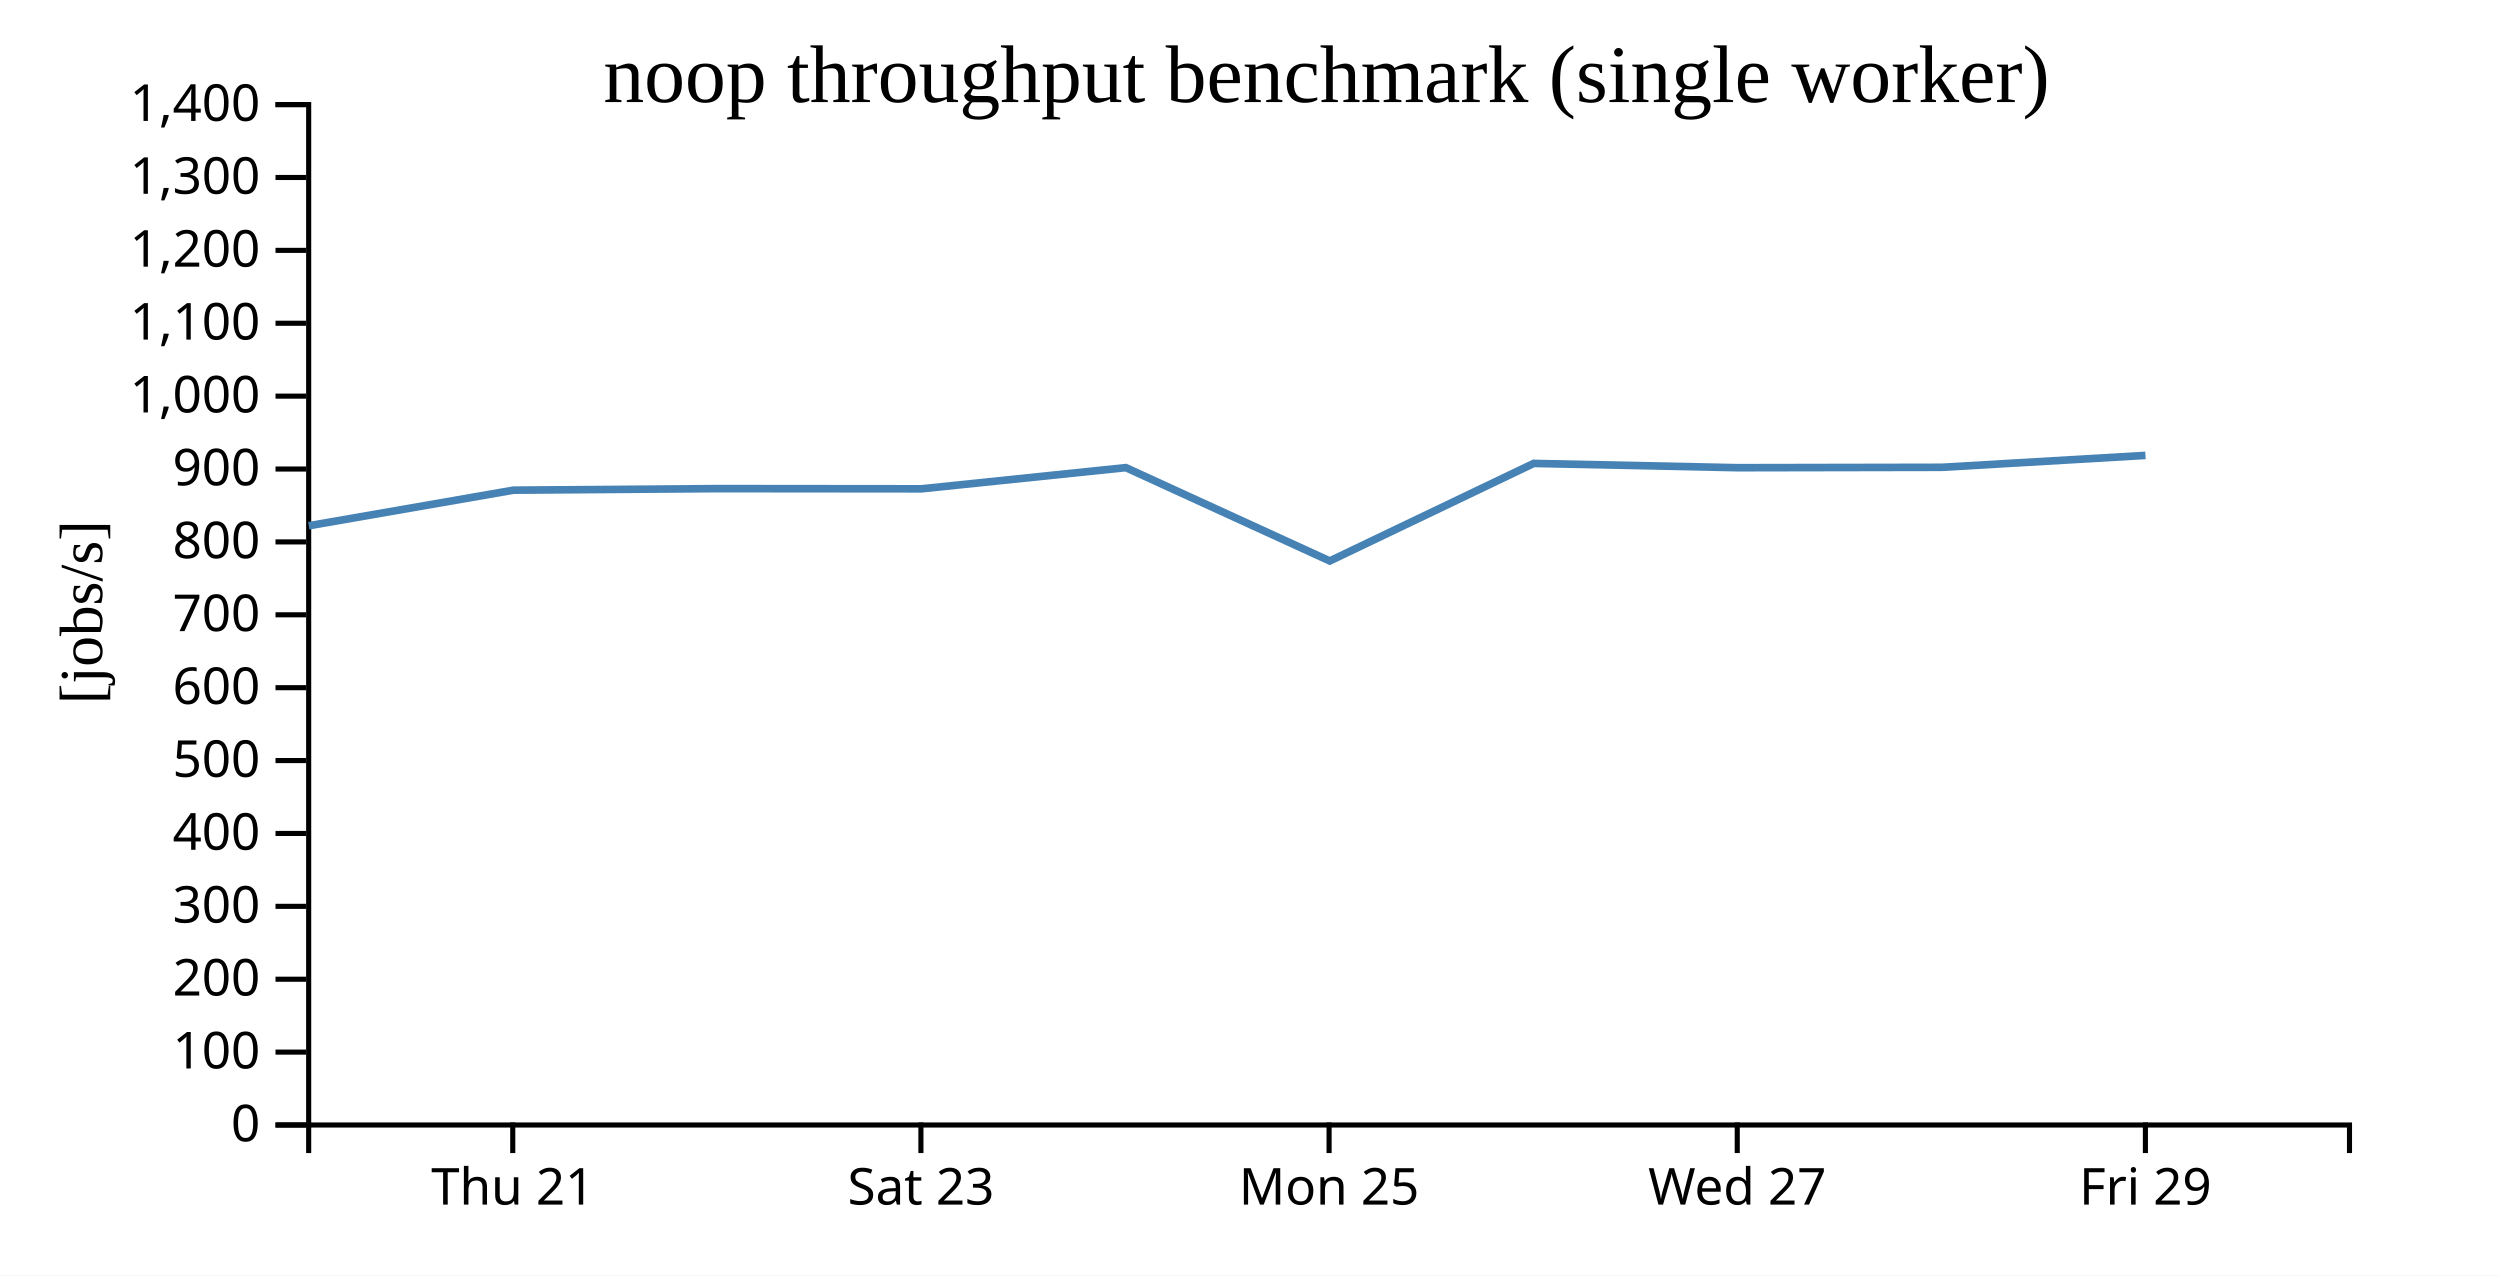
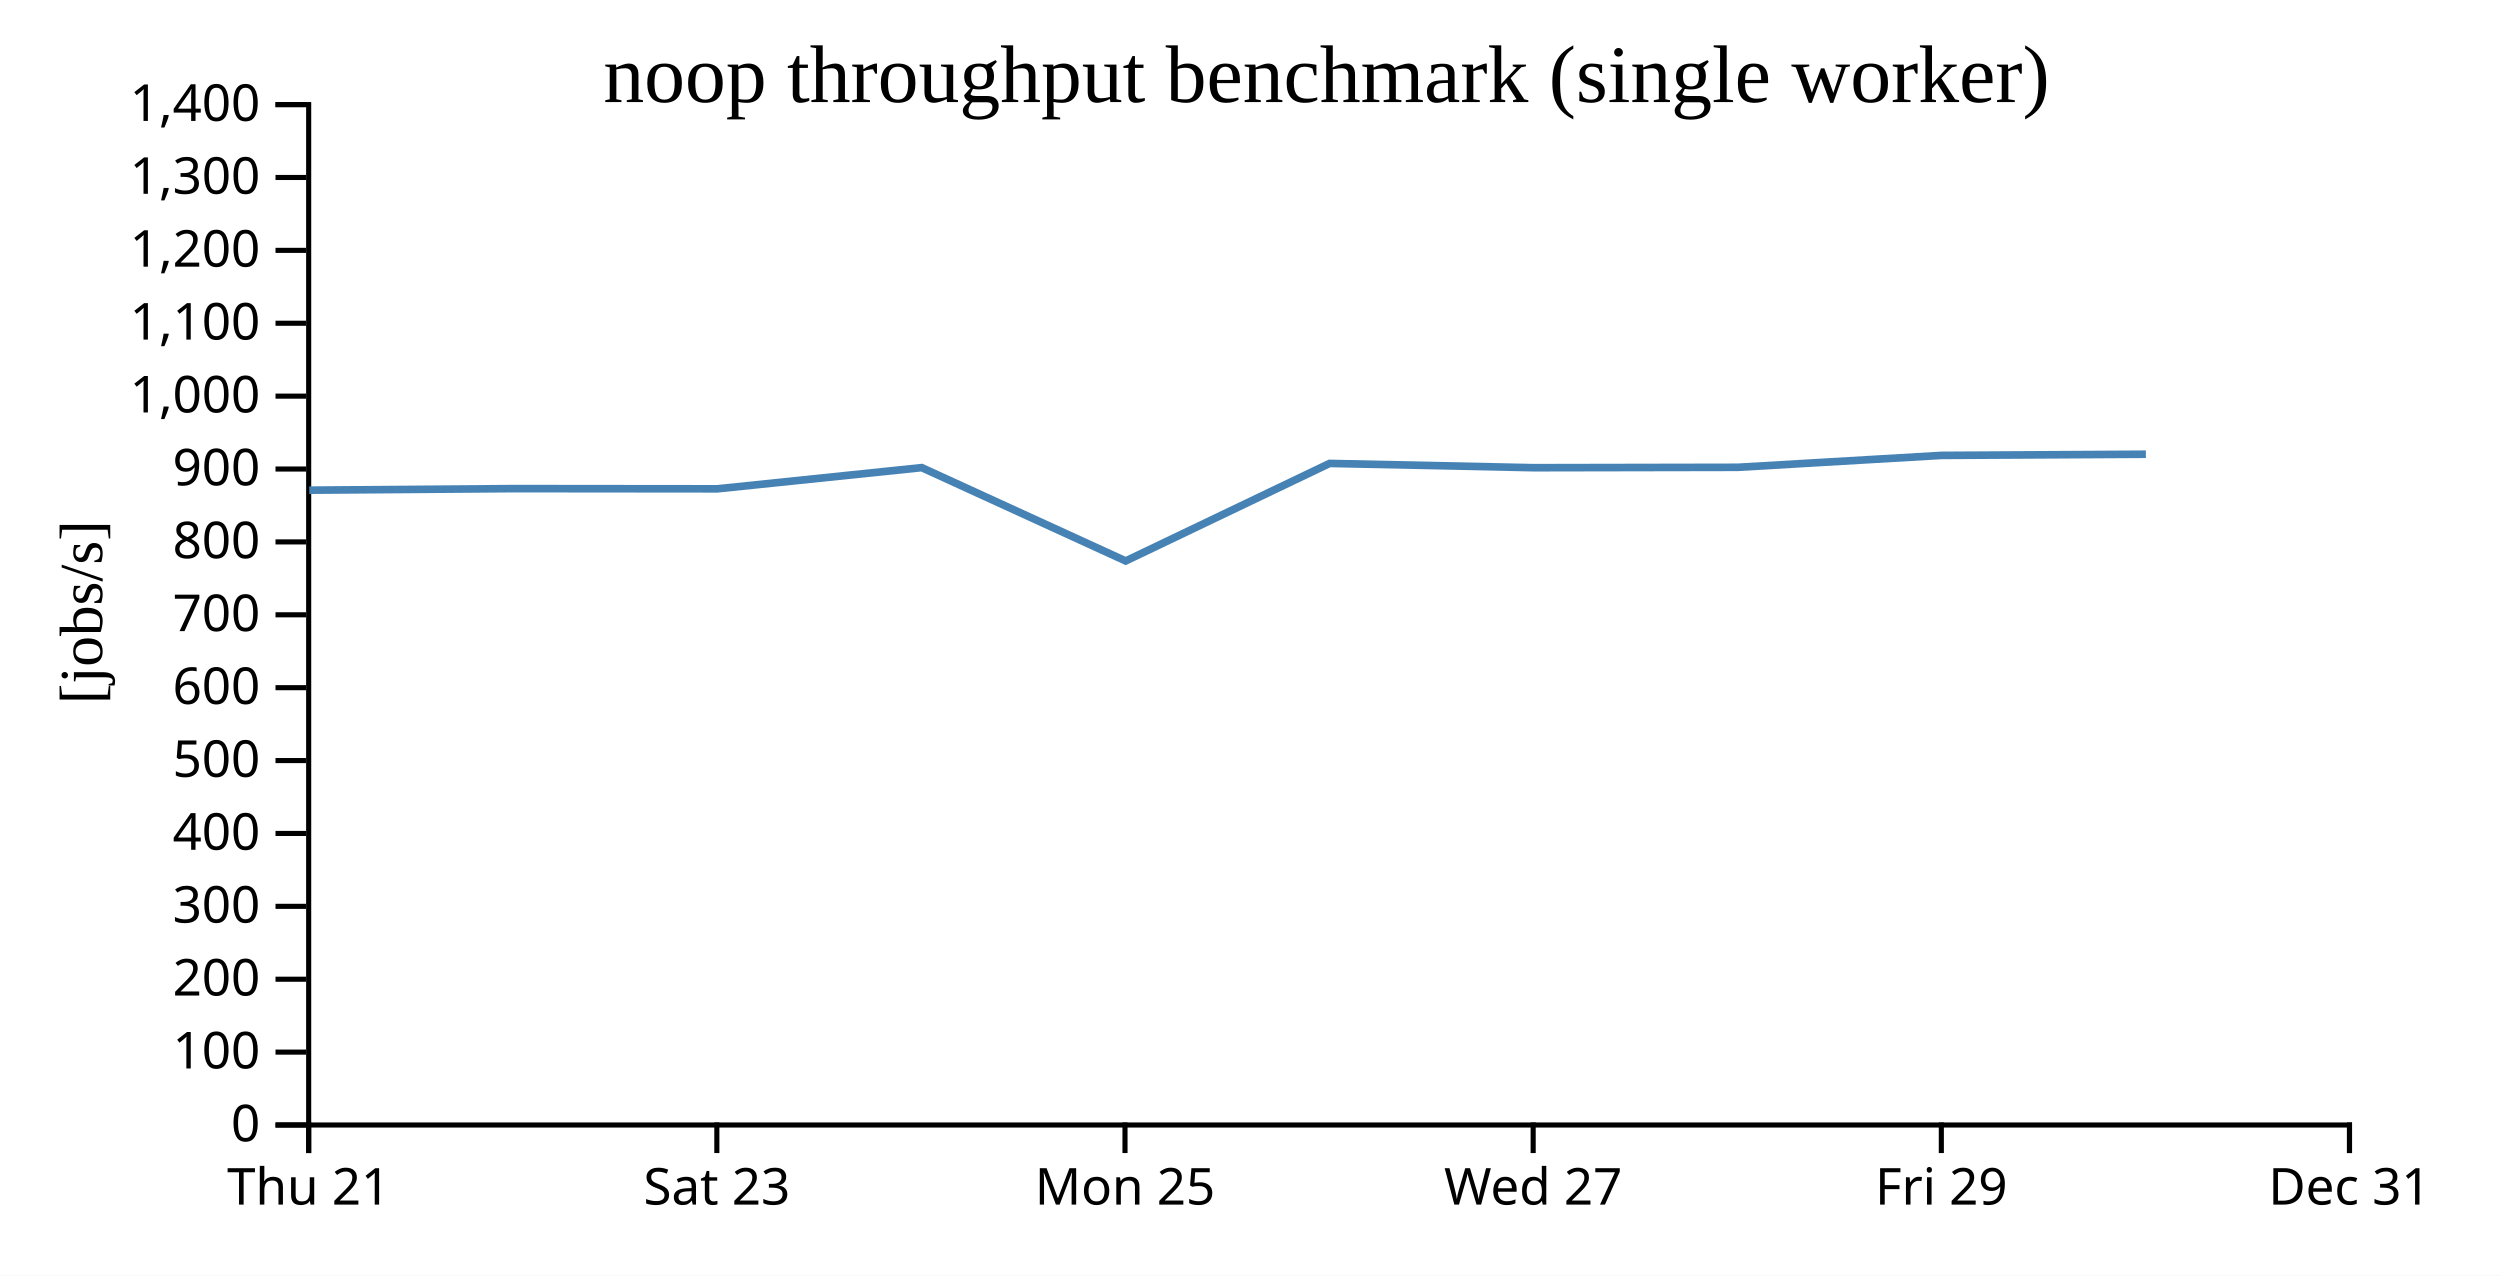
<svg xmlns="http://www.w3.org/2000/svg" width="490" height="250">
  <rect width="100%" height="100%" fill="white" />
  <g transform="translate(60,20)">
    <g transform="translate(0,200)" fill="none" font-size="10" font-family="sans-serif" text-anchor="middle">
      <path class="domain" stroke="currentColor" d="M0.5,6V0.5H400.5V6" />
-       <g class="tick" opacity="1" transform="translate(40.5,0)">
+       <g class="tick" opacity="1" transform="translate(0.5,0)">
        <line stroke="currentColor" y2="6" />
        <text fill="currentColor" y="9" dy="0.71em">Thu 21</text>
      </g>
-       <g class="tick" opacity="1" transform="translate(120.5,0)">
+       <g class="tick" opacity="1" transform="translate(80.5,0)">
        <line stroke="currentColor" y2="6" />
        <text fill="currentColor" y="9" dy="0.71em">Sat 23</text>
      </g>
-       <g class="tick" opacity="1" transform="translate(200.5,0)">
+       <g class="tick" opacity="1" transform="translate(160.5,0)">
        <line stroke="currentColor" y2="6" />
        <text fill="currentColor" y="9" dy="0.71em">Mon 25</text>
      </g>
-       <g class="tick" opacity="1" transform="translate(280.5,0)">
+       <g class="tick" opacity="1" transform="translate(240.5,0)">
        <line stroke="currentColor" y2="6" />
        <text fill="currentColor" y="9" dy="0.71em">Wed 27</text>
      </g>
-       <g class="tick" opacity="1" transform="translate(360.5,0)">
+       <g class="tick" opacity="1" transform="translate(320.5,0)">
        <line stroke="currentColor" y2="6" />
        <text fill="currentColor" y="9" dy="0.71em">Fri 29</text>
+       </g>
+       <g class="tick" opacity="1" transform="translate(400.5,0)">
+         <line stroke="currentColor" y2="6" />
+         <text fill="currentColor" y="9" dy="0.71em">Dec 31</text>
      </g>
    </g>
    <g fill="none" font-size="10" font-family="sans-serif" text-anchor="end">
      <path class="domain" stroke="currentColor" d="M-6,200.5H0.5V0.5H-6" />
      <g class="tick" opacity="1" transform="translate(0,200.5)">
        <line stroke="currentColor" x2="-6" />
        <text fill="currentColor" x="-9" dy="0.32em">0</text>
      </g>
      <g class="tick" opacity="1" transform="translate(0,186.2143)">
        <line stroke="currentColor" x2="-6" />
        <text fill="currentColor" x="-9" dy="0.32em">100</text>
      </g>
      <g class="tick" opacity="1" transform="translate(0,171.9286)">
        <line stroke="currentColor" x2="-6" />
        <text fill="currentColor" x="-9" dy="0.32em">200</text>
      </g>
      <g class="tick" opacity="1" transform="translate(0,157.6429)">
        <line stroke="currentColor" x2="-6" />
        <text fill="currentColor" x="-9" dy="0.32em">300</text>
      </g>
      <g class="tick" opacity="1" transform="translate(0,143.3571)">
        <line stroke="currentColor" x2="-6" />
        <text fill="currentColor" x="-9" dy="0.32em">400</text>
      </g>
      <g class="tick" opacity="1" transform="translate(0,129.0714)">
        <line stroke="currentColor" x2="-6" />
        <text fill="currentColor" x="-9" dy="0.32em">500</text>
      </g>
      <g class="tick" opacity="1" transform="translate(0,114.7857)">
        <line stroke="currentColor" x2="-6" />
        <text fill="currentColor" x="-9" dy="0.32em">600</text>
      </g>
      <g class="tick" opacity="1" transform="translate(0,100.5)">
        <line stroke="currentColor" x2="-6" />
        <text fill="currentColor" x="-9" dy="0.32em">700</text>
      </g>
      <g class="tick" opacity="1" transform="translate(0,86.21429)">
        <line stroke="currentColor" x2="-6" />
        <text fill="currentColor" x="-9" dy="0.32em">800</text>
      </g>
      <g class="tick" opacity="1" transform="translate(0,71.92857)">
        <line stroke="currentColor" x2="-6" />
        <text fill="currentColor" x="-9" dy="0.32em">900</text>
      </g>
      <g class="tick" opacity="1" transform="translate(0,57.64286)">
        <line stroke="currentColor" x2="-6" />
        <text fill="currentColor" x="-9" dy="0.32em">1,000</text>
      </g>
      <g class="tick" opacity="1" transform="translate(0,43.35714)">
        <line stroke="currentColor" x2="-6" />
        <text fill="currentColor" x="-9" dy="0.32em">1,100</text>
      </g>
      <g class="tick" opacity="1" transform="translate(0,29.07143)">
        <line stroke="currentColor" x2="-6" />
        <text fill="currentColor" x="-9" dy="0.32em">1,200</text>
      </g>
      <g class="tick" opacity="1" transform="translate(0,14.78571)">
        <line stroke="currentColor" x2="-6" />
        <text fill="currentColor" x="-9" dy="0.32em">1,300</text>
      </g>
      <g class="tick" opacity="1" transform="translate(0,0.5)">
        <line stroke="currentColor" x2="-6" />
        <text fill="currentColor" x="-9" dy="0.32em">1,400</text>
      </g>
    </g>
    <text text-anchor="middle" style="font-size: 12px" transform="rotate(-90)" y="-40" x="-100">[jobs/s]</text>
    <text text-anchor="middle" style="font-size: 16px" y="0" x="200">noop throughput benchmark (single worker)</text>
-     <path fill="none" stroke="steelblue" stroke-width="1.5" d="M0.522,83.045L40.614,76.075L80.614,75.769L120.591,75.809L160.66,71.654L200.632,89.949L240.597,70.831L280.594,71.67L320.605,71.593L360.511,69.258" />
+     <path fill="none" stroke="steelblue" stroke-width="1.5" d="M0.614,76.075L40.614,75.769L80.591,75.809L120.66,71.654L160.632,89.949L200.597,70.831L240.594,71.67L280.605,71.593L320.511,69.258L360.593,69.031" />
  </g>
</svg>
